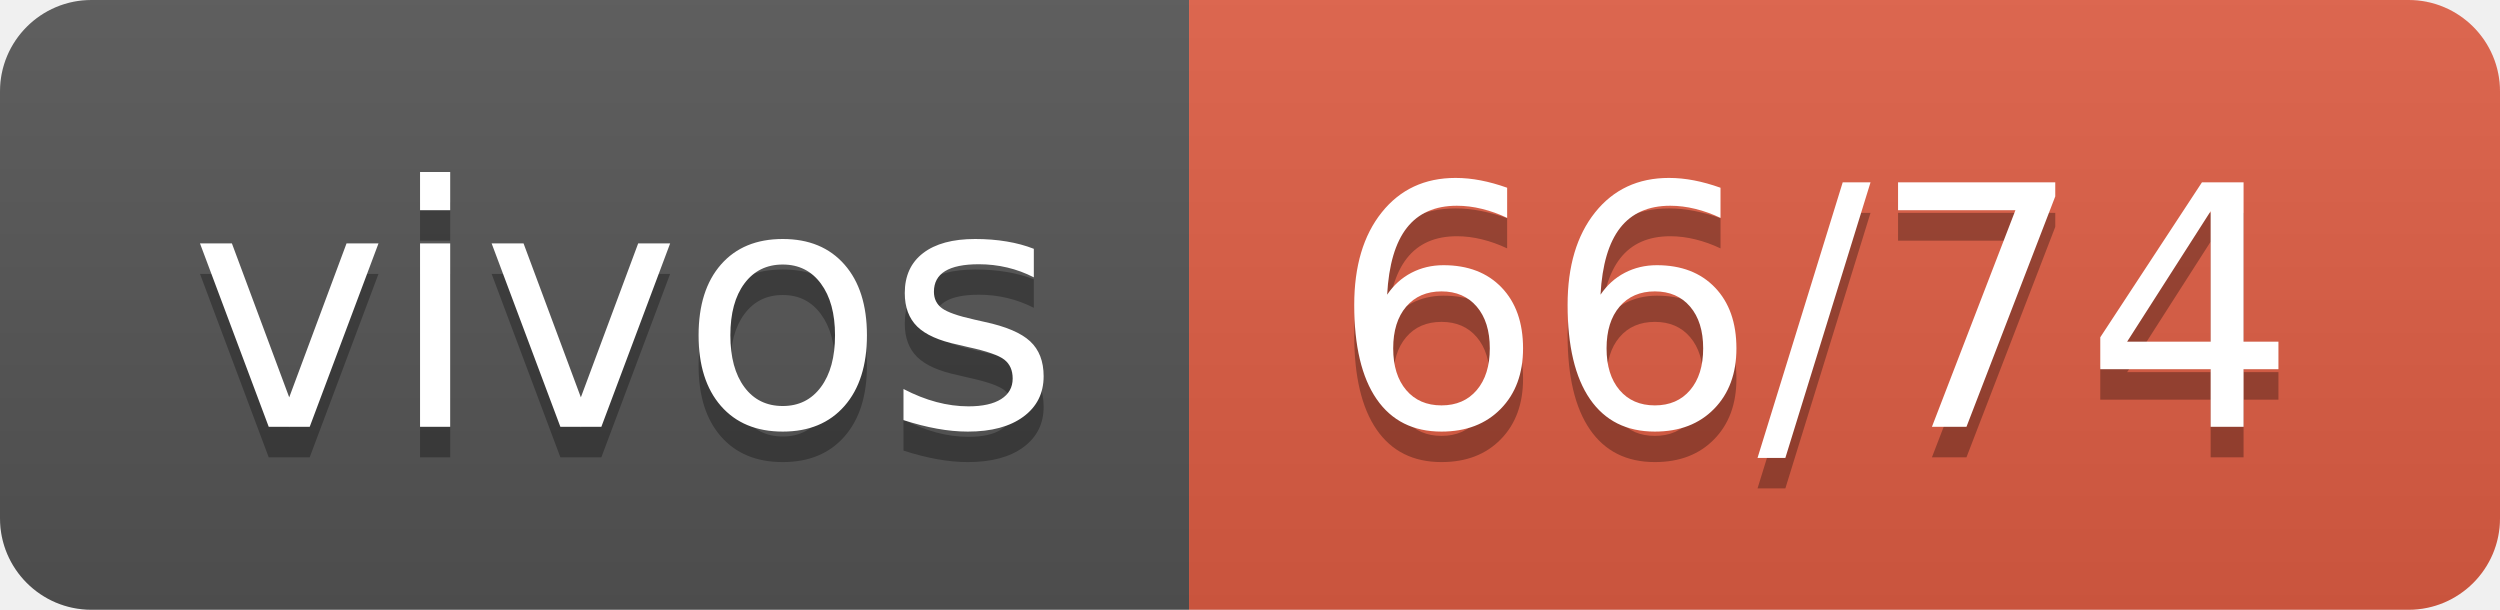
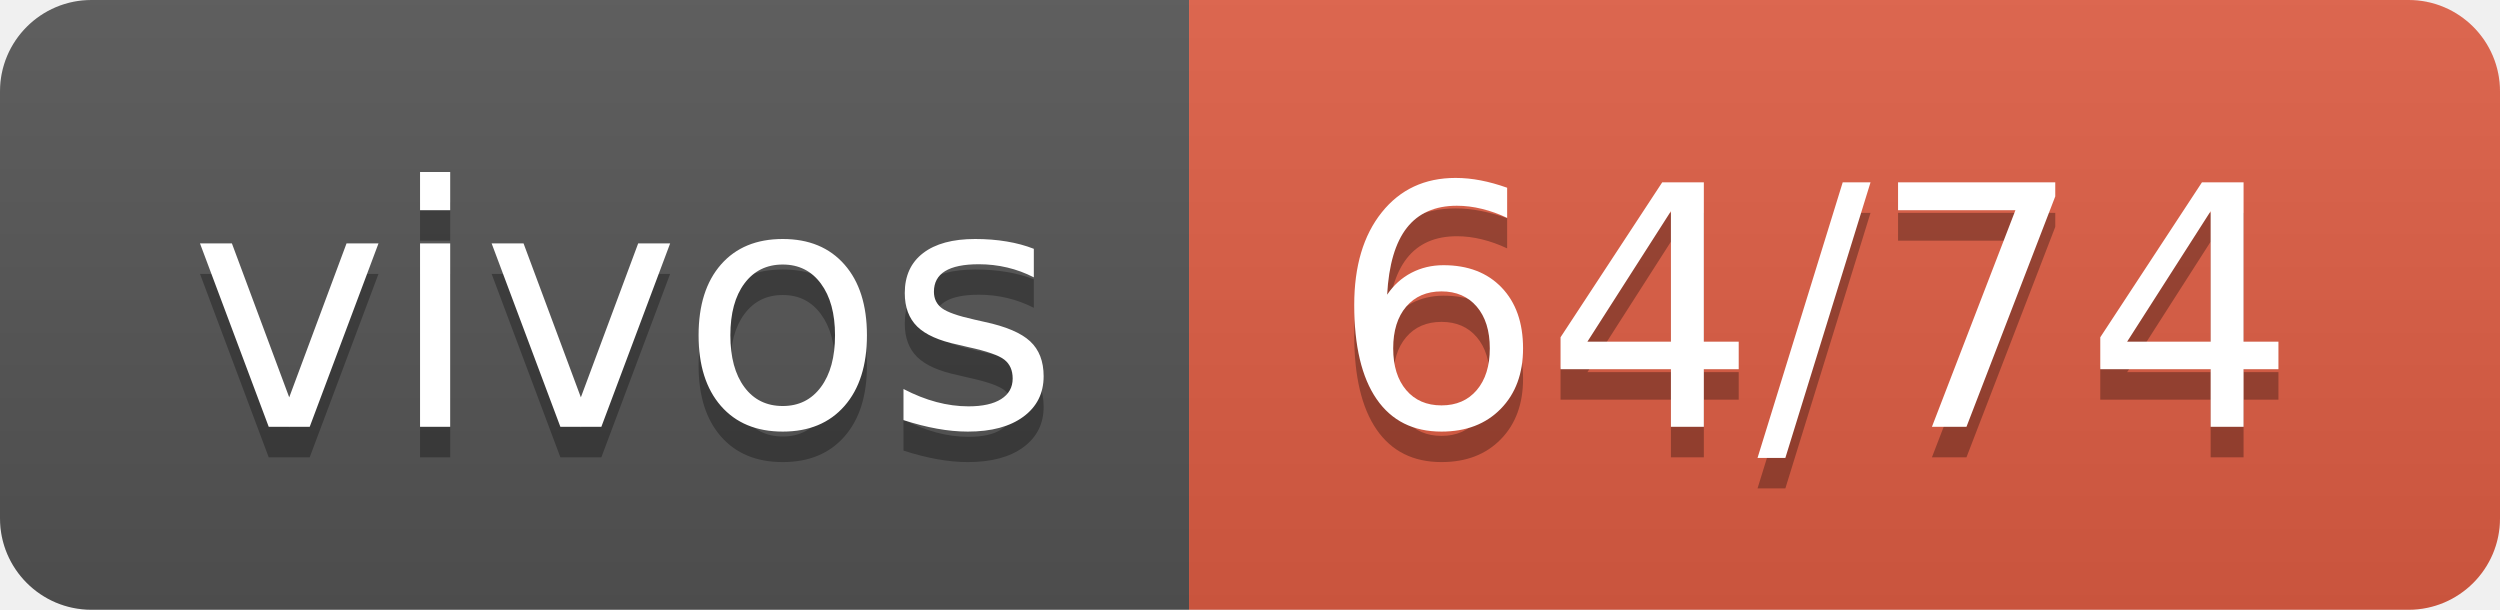
- <svg xmlns="http://www.w3.org/2000/svg" width="82" height="20" role="img" aria-label="vivos: 66/74">
+ <svg xmlns="http://www.w3.org/2000/svg" width="82" height="20" role="img" aria-label="vivos: 64/74">
  <linearGradient id="s" x2="0" y2="100%">
    <stop offset="0" stop-color="#bbb" stop-opacity=".1" />
    <stop offset="1" stop-opacity=".1" />
  </linearGradient>
  <clipPath id="r">
    <rect width="82" height="20" rx="3" fill="#fff" />
  </clipPath>
  <g clip-path="url(#r)">
    <rect width="39" height="20" fill="#555" />
    <rect x="39" width="43" height="20" fill="#e05d44" />
    <rect width="82" height="20" fill="url(#s)" />
  </g>
  <g fill="#fff" text-anchor="middle" font-family="Verdana,Geneva,DejaVu Sans,sans-serif" text-rendering="geometricPrecision" font-size="110">
    <text aria-hidden="true" x="205" y="150" fill="#010101" fill-opacity=".3" transform="scale(.1)" textLength="290">vivos</text>
    <text x="205" y="140" transform="scale(.1)" fill="#fff" textLength="290">vivos</text>
-     <text aria-hidden="true" x="595" y="150" fill="#010101" fill-opacity=".3" transform="scale(.1)" textLength="330">66/74</text>
-     <text x="595" y="140" transform="scale(.1)" fill="#fff" textLength="330">66/74</text>
+     <text aria-hidden="true" x="595" y="150" fill="#010101" fill-opacity=".3" transform="scale(.1)" textLength="330">64/74</text>
+     <text x="595" y="140" transform="scale(.1)" fill="#fff" textLength="330">64/74</text>
  </g>
</svg>
